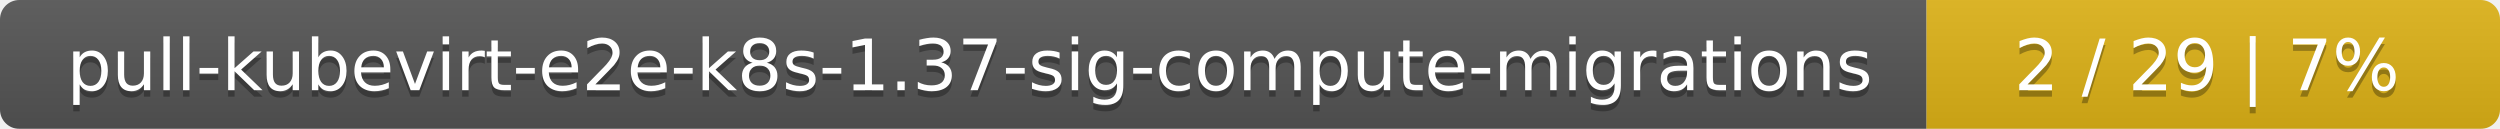
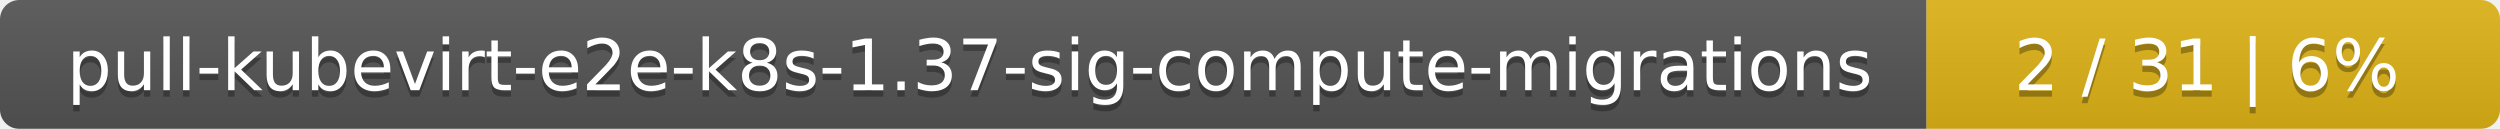
<svg xmlns="http://www.w3.org/2000/svg" width="388" height="20">
  <linearGradient id="smooth" x2="0" y2="100%">
    <stop offset="0" stop-color="#bbb" stop-opacity=".1" />
    <stop offset="1" stop-opacity=".1" />
  </linearGradient>
  <mask id="round">
    <rect width="388" height="20" rx="3" fill="#fff" />
  </mask>
  <g mask="url(#round)">
    <rect width="299" height="20" fill="#555" />
    <rect x="299" width="89" height="20" fill="#dfb317" />
    <rect width="388" height="20" fill="url(#smooth)" />
  </g>
  <g fill="#fff" text-anchor="middle" font-family="DejaVu Sans,Verdana,Geneva,sans-serif" font-size="11">
    <text x="150.5" y="15" fill="#010101" fill-opacity=".3">pull-kubevirt-e2e-k8s-1.37-sig-compute-migrations</text>
    <text x="150.5" y="14">pull-kubevirt-e2e-k8s-1.37-sig-compute-migrations</text>
-     <text x="342.5" y="15" fill="#010101" fill-opacity=".3">2 / 29    |    7%</text>
-     <text x="342.5" y="14">2 / 29    |    7%</text>
+     <text x="342.5" y="15" fill="#010101" fill-opacity=".3">2 / 31    |    6%</text>
+     <text x="342.5" y="14">2 / 31    |    6%</text>
  </g>
</svg>
